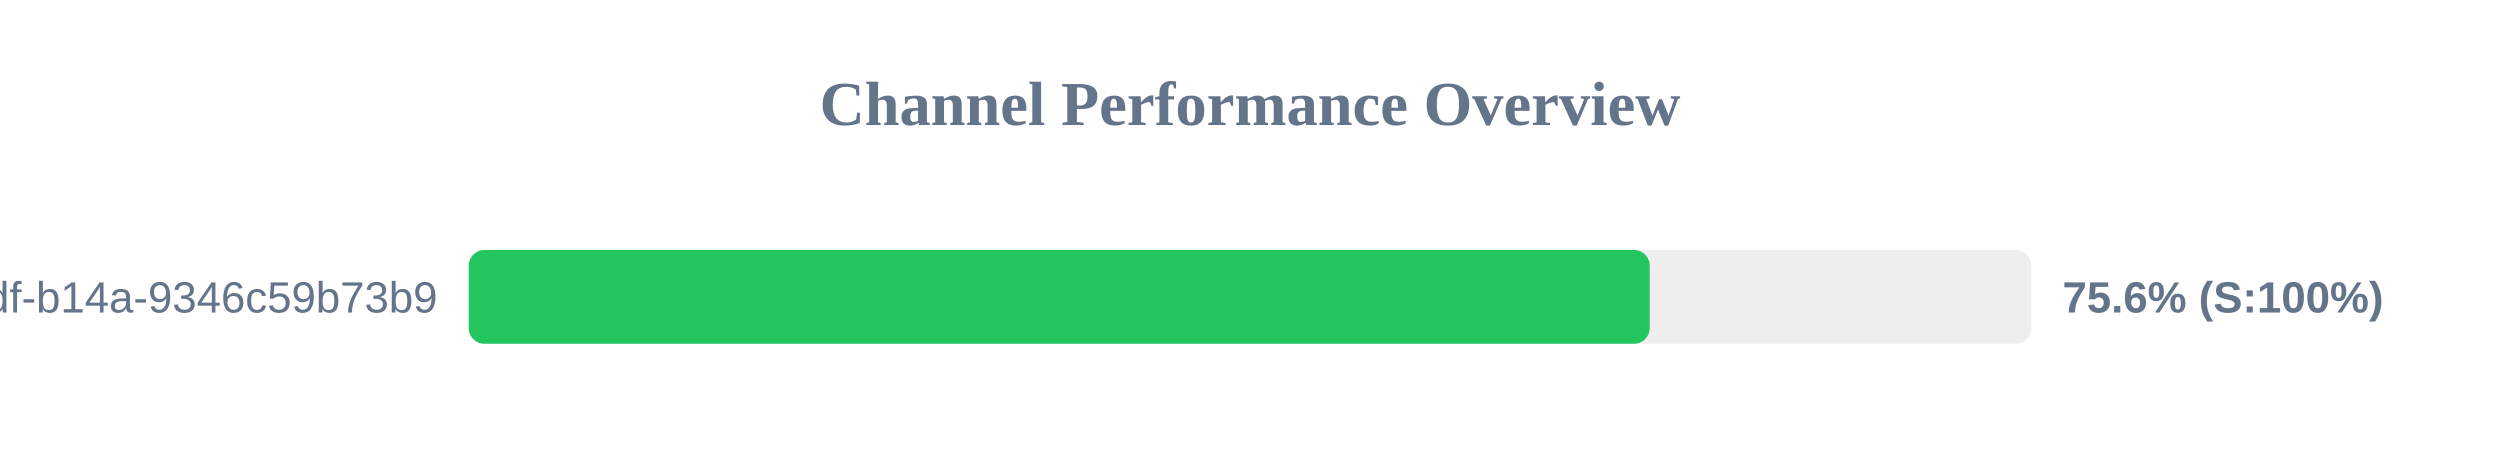
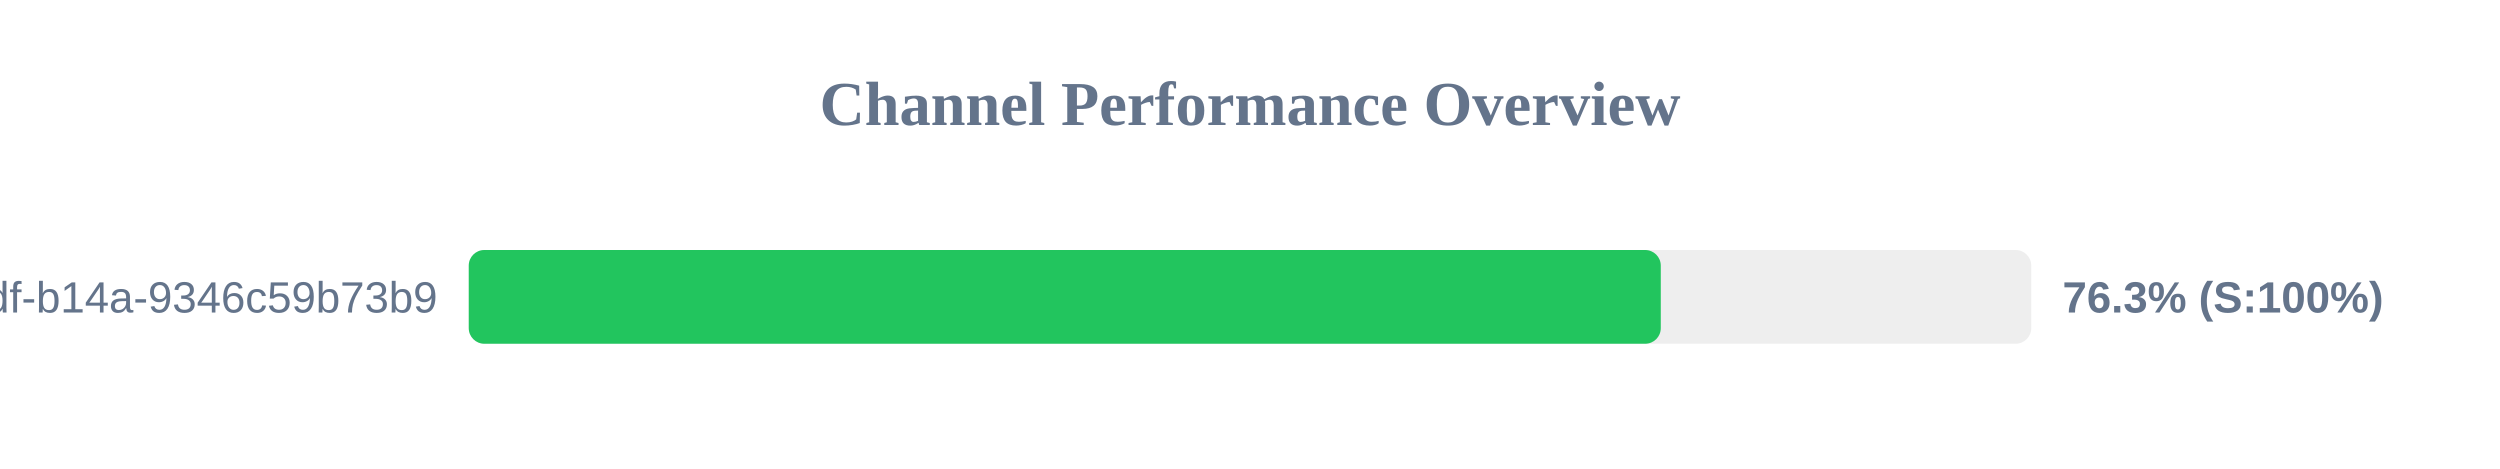
<svg xmlns="http://www.w3.org/2000/svg" width="800" height="150" version="1.1">
  <style>
        .row { font: 14px Arial; fill: #64748b; }
        .score { font: bold 14px Arial; fill: #64748b; }
    </style>
  <text x="400" y="40" text-anchor="middle" font-size="20px" font-weight="bold" fill="#64748b">Channel Performance Overview</text>
  <rect x="150" y="80" width="500" height="30" fill="#eee" rx="5" />
-   <rect x="150" y="80" width="377.9" height="30" fill="#22c55e" rx="5" />
+   <rect x="150" y="80" width="381.45" height="30" fill="#22c55e" rx="5" />
  <text x="140" y="100" text-anchor="end" class="row">?uuid=55ca7a9e-cf90-49df-b14a-9346c59b73b9</text>
-   <text x="660" y="100" text-anchor="start" class="score">75.6% (S:100%)</text>
+   <text x="660" y="100" text-anchor="start" class="score">76.3% (S:100%)</text>
</svg>
